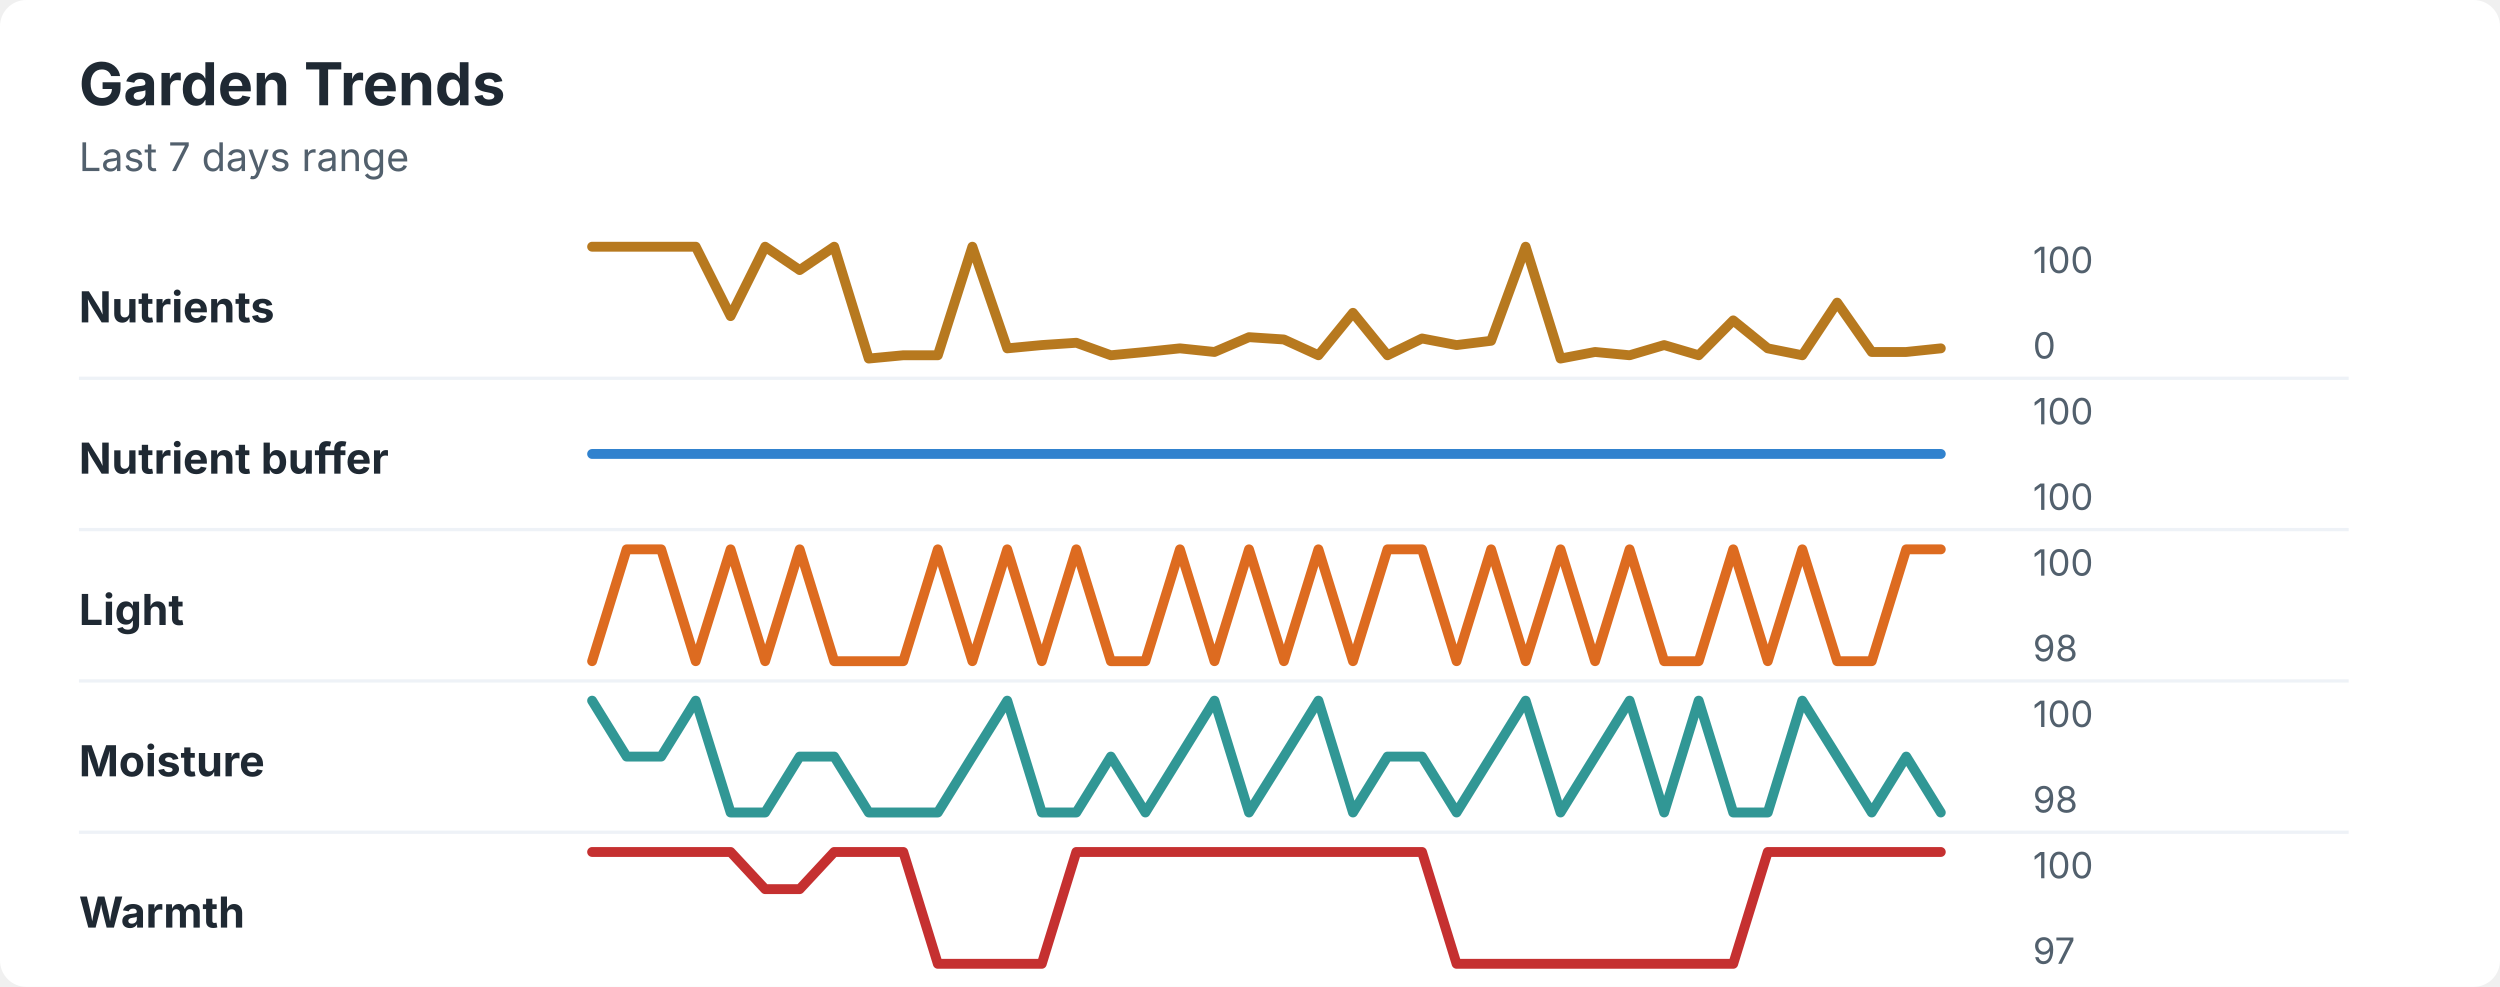
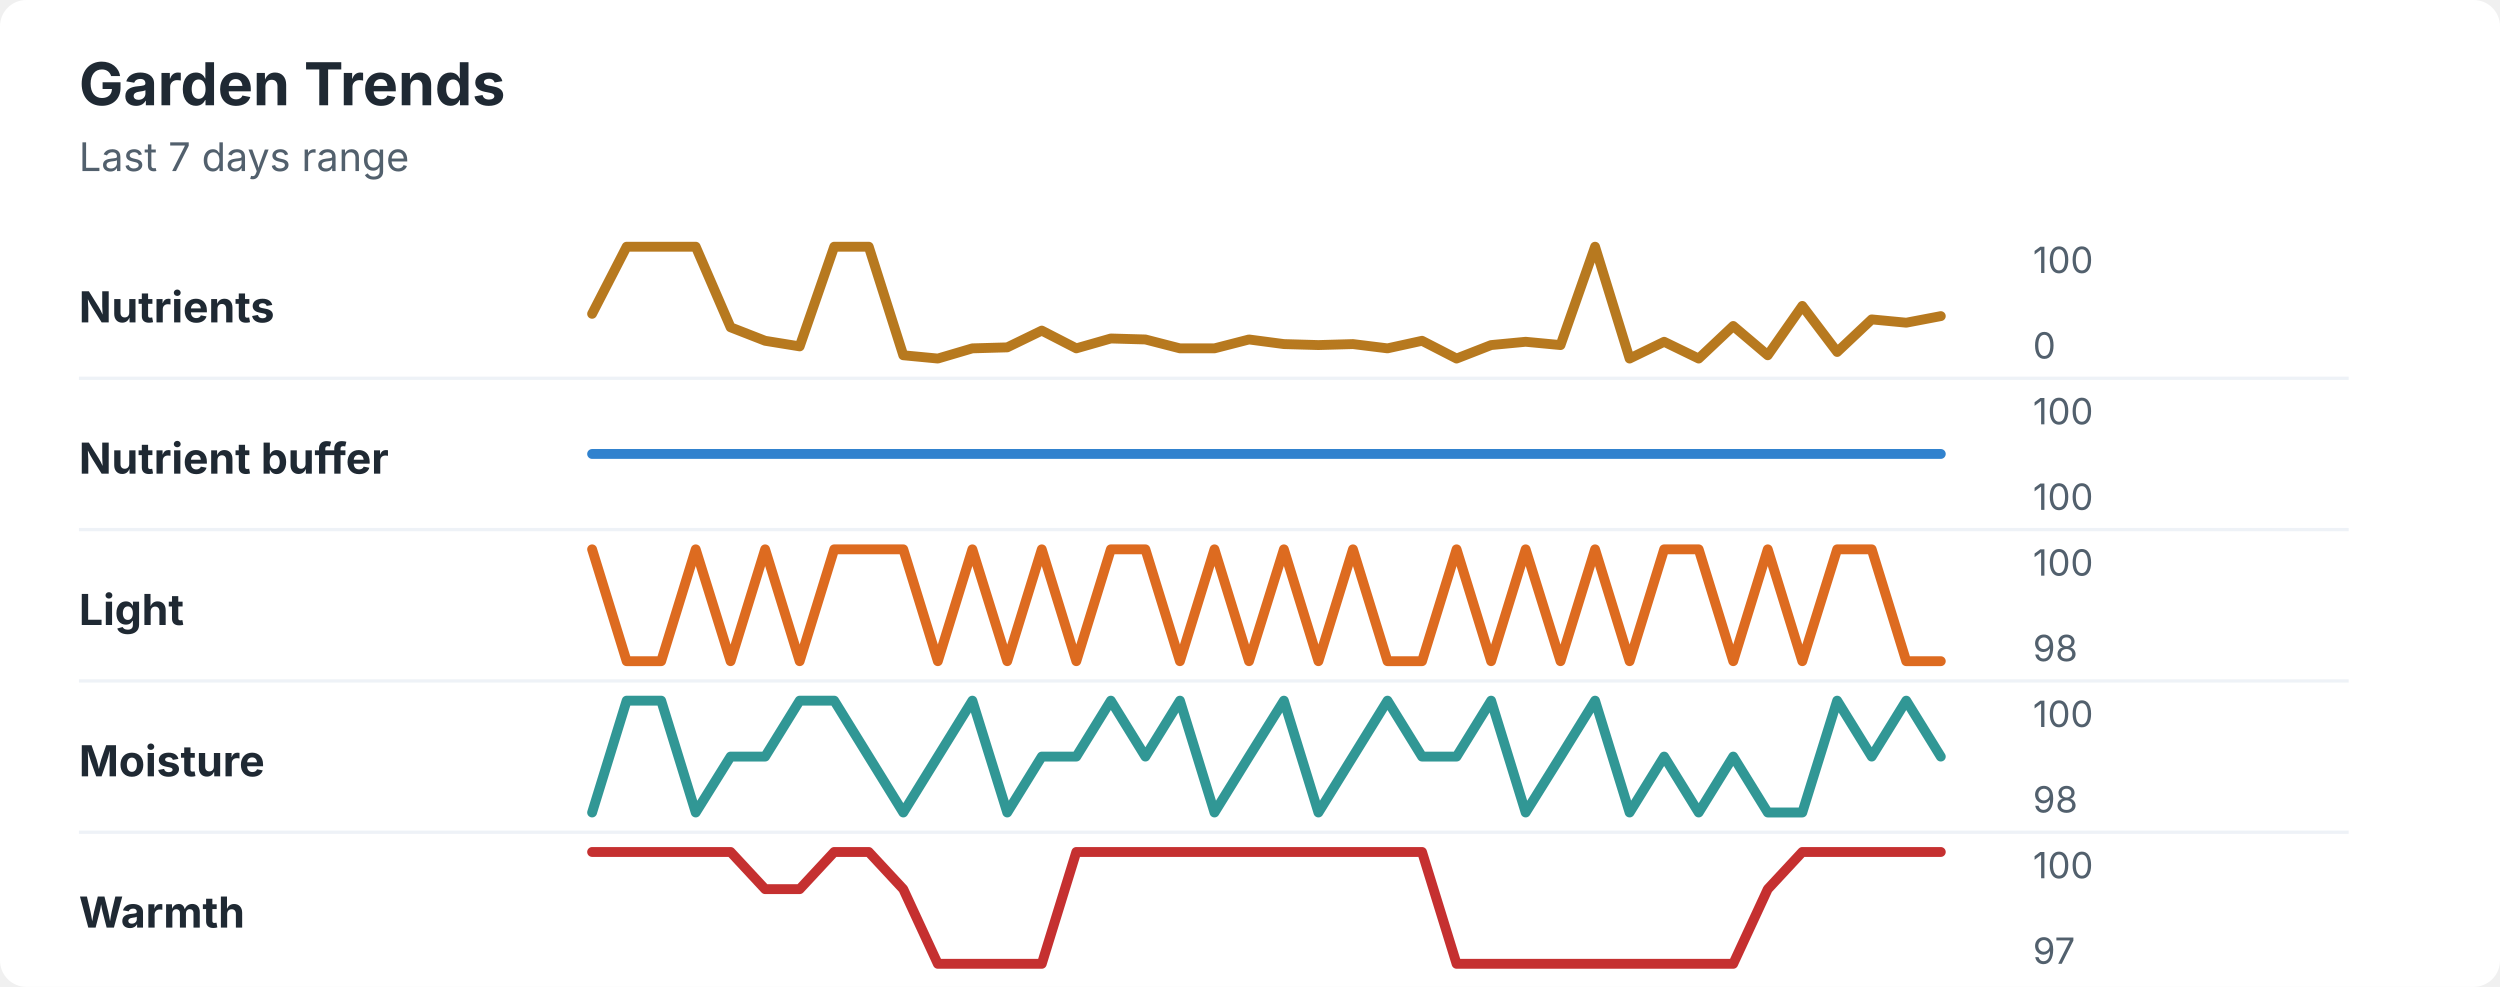
<svg xmlns="http://www.w3.org/2000/svg" width="760" height="300" viewBox="0 0 760 300" role="img" aria-labelledby="title desc">
  <rect width="760" height="300" rx="8" fill="#ffffff" />
  <style>
    text { font-family: -apple-system, BlinkMacSystemFont, "Segoe UI", sans-serif; }
    .title { font-size: 18px; font-weight: 700; fill: #1f2933; }
    .subtitle { font-size: 12px; fill: #52606d; }
    .label { font-size: 13px; font-weight: 650; fill: #1f2933; }
    .axis-value { font-size: 11px; fill: #52606d; }
    .separator { stroke: #eef2f7; stroke-width: 1; }
  </style>
  <text x="24" y="32" class="title">Garden Trends</text>
  <text x="24" y="52" class="subtitle">Last 7 days range</text>
  <text x="24" y="98" class="label">Nutrients</text>
-   <polyline points="180.0,75.0 190.5,75.0 201.0,75.0 211.5,75.0 222.1,96.1 232.6,75.0 243.1,82.1 253.6,75.0 264.1,109.0 274.6,108.0 285.1,108.0 295.6,75.0 306.2,105.9 316.7,104.9 327.2,104.2 337.7,108.0 348.2,107.0 358.7,105.9 369.2,107.0 379.7,102.5 390.3,103.2 400.8,108.0 411.3,95.1 421.8,108.0 432.3,102.9 442.8,104.9 453.3,103.6 463.8,75.0 474.4,109.0 484.9,107.0 495.4,108.0 505.9,104.9 516.4,108.0 526.9,97.4 537.4,105.9 547.9,108.0 558.5,92.0 569.0,107.0 579.5,107.0 590.0,105.9 " fill="none" stroke="#b7791f" stroke-width="3" stroke-linecap="round" stroke-linejoin="round" />
+   <polyline points="180.0,95.4 190.5,75.0 201.0,75.0 211.5,75.0 222.1,99.5 232.6,103.6 243.1,105.3 253.6,75.0 264.1,75.0 274.6,108.0 285.1,109.0 295.6,105.9 306.2,105.6 316.7,100.5 327.2,105.9 337.7,102.9 348.2,103.2 358.7,105.9 369.2,105.9 379.7,103.2 390.3,104.6 400.8,104.9 411.3,104.6 421.8,105.9 432.3,103.6 442.8,109.0 453.3,104.9 463.8,103.9 474.4,104.9 484.9,75.0 495.4,109.0 505.9,103.9 516.4,109.0 526.9,99.1 537.4,108.0 547.9,93.0 558.5,107.0 569.0,97.1 579.5,98.1 590.0,96.1 " fill="none" stroke="#b7791f" stroke-width="3" stroke-linecap="round" stroke-linejoin="round" />
  <text x="618" y="83" class="axis-value">100</text>
  <text x="618" y="109" class="axis-value">0</text>
  <line x1="24" y1="115.0" x2="714" y2="115.0" class="separator" />
  <text x="24" y="144" class="label">Nutrient buffer</text>
  <polyline points="180.0,138.0 190.5,138.0 201.0,138.0 211.5,138.0 222.1,138.0 232.6,138.0 243.1,138.0 253.6,138.0 264.1,138.0 274.6,138.0 285.1,138.0 295.6,138.0 306.2,138.0 316.7,138.0 327.2,138.0 337.7,138.0 348.2,138.0 358.7,138.0 369.2,138.0 379.7,138.0 390.3,138.0 400.8,138.0 411.3,138.0 421.8,138.0 432.3,138.0 442.8,138.0 453.3,138.0 463.8,138.0 474.4,138.0 484.9,138.0 495.4,138.0 505.9,138.0 516.4,138.0 526.9,138.0 537.4,138.0 547.9,138.0 558.5,138.0 569.0,138.0 579.5,138.0 590.0,138.0 " fill="none" stroke="#3182ce" stroke-width="3" stroke-linecap="round" stroke-linejoin="round" />
  <text x="618" y="129" class="axis-value">100</text>
  <text x="618" y="155" class="axis-value">100</text>
  <line x1="24" y1="161.0" x2="714" y2="161.0" class="separator" />
  <text x="24" y="190" class="label">Light</text>
-   <polyline points="180.0,201.0 190.5,167.0 201.0,167.0 211.5,201.0 222.1,167.0 232.6,201.0 243.1,167.0 253.6,201.0 264.1,201.0 274.6,201.0 285.1,167.0 295.6,201.0 306.2,167.0 316.7,201.0 327.2,167.0 337.7,201.0 348.2,201.0 358.7,167.0 369.2,201.0 379.7,167.0 390.3,201.0 400.8,167.0 411.3,201.0 421.8,167.0 432.3,167.0 442.8,201.0 453.3,167.0 463.8,201.0 474.4,167.0 484.9,201.0 495.4,167.0 505.9,201.0 516.4,201.0 526.9,167.0 537.4,201.0 547.9,167.0 558.5,201.0 569.0,201.0 579.5,167.0 590.0,167.0 " fill="none" stroke="#dd6b20" stroke-width="3" stroke-linecap="round" stroke-linejoin="round" />
+   <polyline points="180.0,167.0 190.5,201.0 201.0,201.0 211.5,167.0 222.1,201.0 232.6,167.0 243.1,201.0 253.6,167.0 264.1,167.0 274.6,167.0 285.1,201.0 295.6,167.0 306.2,201.0 316.7,167.0 327.2,201.0 337.7,167.0 348.2,167.0 358.7,201.0 369.2,167.0 379.7,201.0 390.3,167.0 400.8,201.0 411.3,167.0 421.8,201.0 432.3,201.0 442.8,167.0 453.3,201.0 463.8,167.0 474.4,201.0 484.9,167.0 495.4,201.0 505.9,167.0 516.4,167.0 526.9,201.0 537.4,167.0 547.9,201.0 558.5,167.0 569.0,167.0 579.5,201.0 590.0,201.0 " fill="none" stroke="#dd6b20" stroke-width="3" stroke-linecap="round" stroke-linejoin="round" />
  <text x="618" y="175" class="axis-value">100</text>
  <text x="618" y="201" class="axis-value">98</text>
  <line x1="24" y1="207.0" x2="714" y2="207.0" class="separator" />
  <text x="24" y="236" class="label">Moisture</text>
-   <polyline points="180.0,213.0 190.5,230.0 201.0,230.0 211.5,213.0 222.1,247.0 232.6,247.0 243.1,230.0 253.6,230.0 264.1,247.0 274.6,247.0 285.1,247.0 295.6,230.0 306.2,213.0 316.7,247.0 327.2,247.0 337.7,230.0 348.2,247.0 358.7,230.0 369.2,213.0 379.7,247.0 390.3,230.0 400.8,213.0 411.3,247.0 421.8,230.0 432.3,230.0 442.8,247.0 453.3,230.0 463.8,213.0 474.4,247.0 484.9,230.0 495.4,213.0 505.9,247.0 516.4,213.0 526.9,247.0 537.4,247.0 547.9,213.0 558.5,230.0 569.0,247.0 579.5,230.0 590.0,247.0 " fill="none" stroke="#319795" stroke-width="3" stroke-linecap="round" stroke-linejoin="round" />
+   <polyline points="180.0,247.0 190.5,213.0 201.0,213.0 211.5,247.0 222.1,230.0 232.6,230.0 243.1,213.0 253.6,213.0 264.1,230.0 274.6,247.0 285.1,230.0 295.6,213.0 306.2,247.0 316.7,230.0 327.2,230.0 337.7,213.0 348.2,230.0 358.7,213.0 369.2,247.0 379.7,230.0 390.3,213.0 400.8,247.0 411.3,230.0 421.8,213.0 432.3,230.0 442.8,230.0 453.3,213.0 463.8,247.0 474.4,230.0 484.9,213.0 495.4,247.0 505.9,230.0 516.4,247.0 526.9,230.0 537.4,247.0 547.9,247.0 558.5,213.0 569.0,230.0 579.5,213.0 590.0,230.0 " fill="none" stroke="#319795" stroke-width="3" stroke-linecap="round" stroke-linejoin="round" />
  <text x="618" y="221" class="axis-value">100</text>
  <text x="618" y="247" class="axis-value">98</text>
  <line x1="24" y1="253.0" x2="714" y2="253.0" class="separator" />
  <text x="24" y="282" class="label">Warmth</text>
-   <polyline points="180.0,259.0 190.5,259.0 201.0,259.0 211.5,259.0 222.1,259.0 232.6,270.3 243.1,270.3 253.6,259.0 264.1,259.0 274.6,259.0 285.1,293.0 295.6,293.0 306.2,293.0 316.7,293.0 327.2,259.0 337.7,259.0 348.2,259.0 358.7,259.0 369.2,259.0 379.7,259.0 390.3,259.0 400.8,259.0 411.3,259.0 421.8,259.0 432.3,259.0 442.8,293.0 453.3,293.0 463.8,293.0 474.4,293.0 484.9,293.0 495.4,293.0 505.9,293.0 516.4,293.0 526.9,293.0 537.4,259.0 547.9,259.0 558.5,259.0 569.0,259.0 579.5,259.0 590.0,259.0 " fill="none" stroke="#c53030" stroke-width="3" stroke-linecap="round" stroke-linejoin="round" />
+   <polyline points="180.0,259.0 190.5,259.0 201.0,259.0 211.5,259.0 222.1,259.0 232.6,270.3 243.1,270.3 253.6,259.0 264.1,259.0 274.6,270.3 285.1,293.0 295.6,293.0 306.2,293.0 316.7,293.0 327.2,259.0 337.7,259.0 348.2,259.0 358.7,259.0 369.2,259.0 379.7,259.0 390.3,259.0 400.8,259.0 411.3,259.0 421.8,259.0 432.3,259.0 442.8,293.0 453.3,293.0 463.8,293.0 474.4,293.0 484.9,293.0 495.4,293.0 505.9,293.0 516.4,293.0 526.9,293.0 537.4,270.3 547.9,259.0 558.5,259.0 569.0,259.0 579.5,259.0 590.0,259.0 " fill="none" stroke="#c53030" stroke-width="3" stroke-linecap="round" stroke-linejoin="round" />
  <text x="618" y="267" class="axis-value">100</text>
  <text x="618" y="293" class="axis-value">97</text>
</svg>
